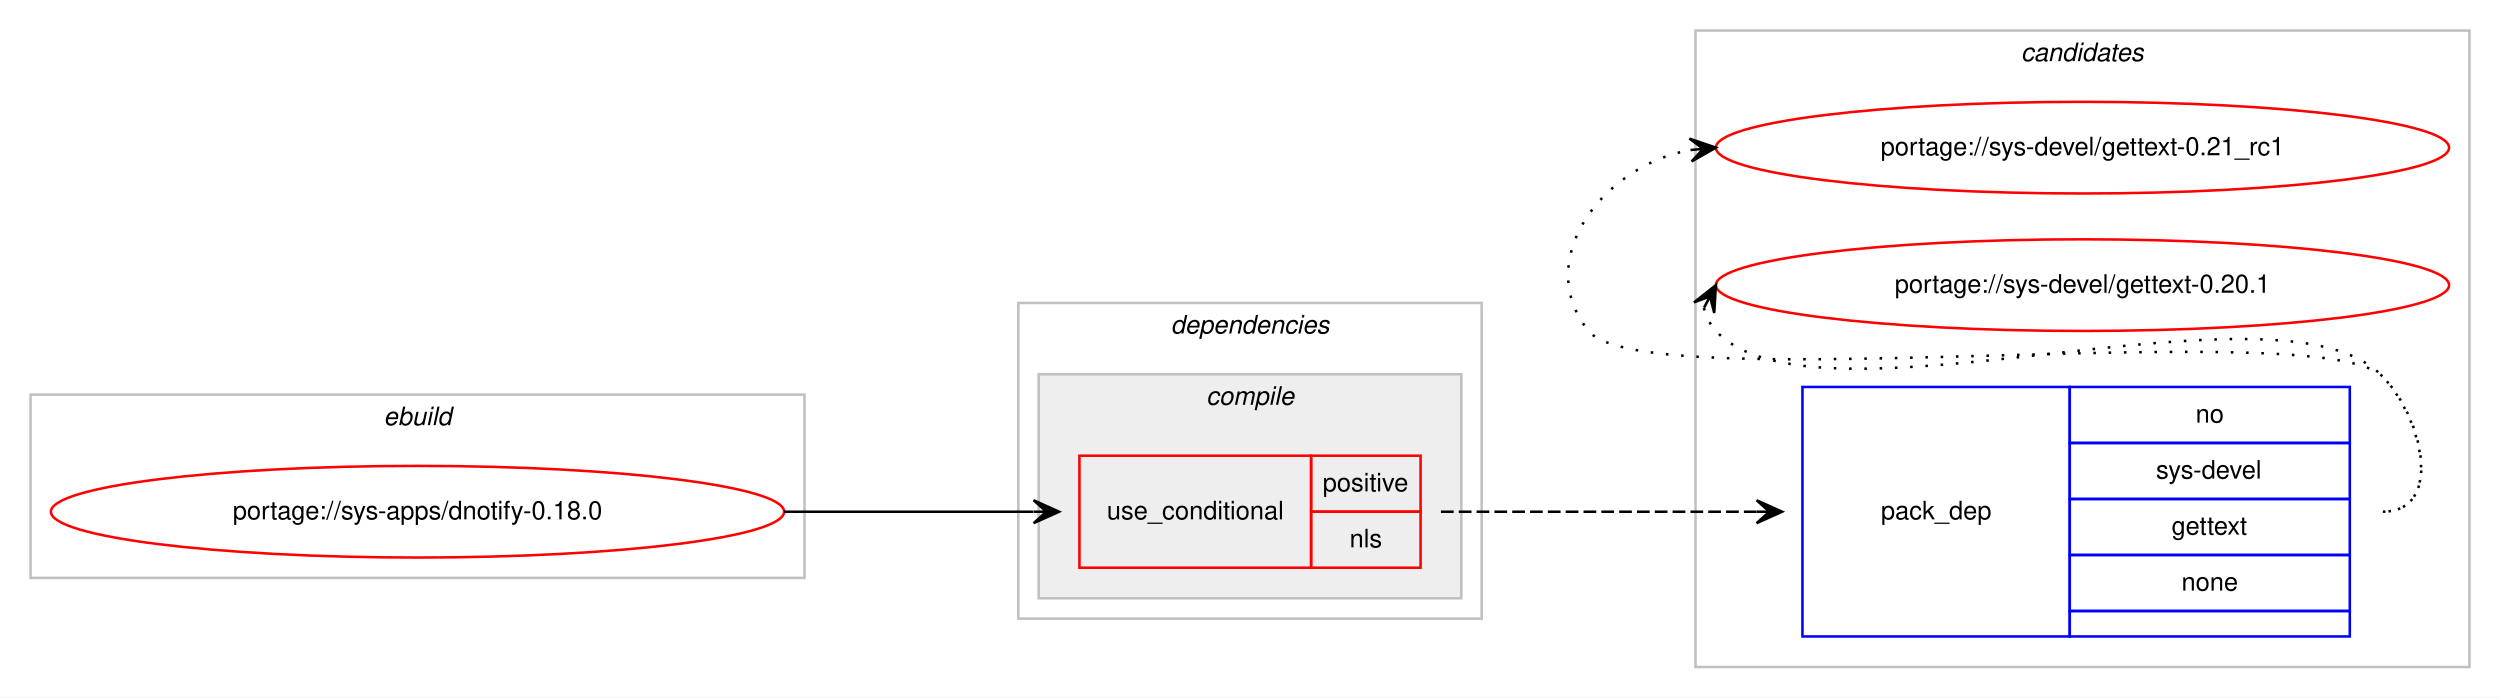
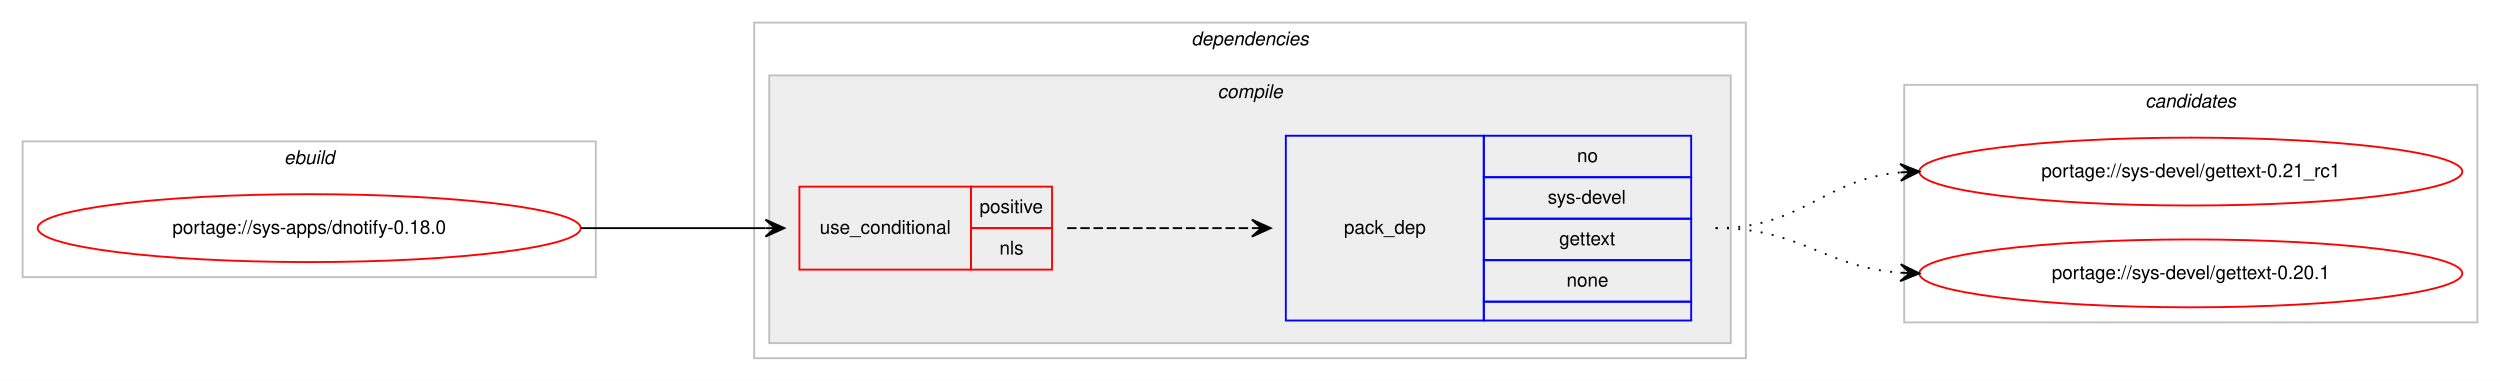
- <svg xmlns="http://www.w3.org/2000/svg" xmlns:xlink="http://www.w3.org/1999/xlink" width="982pt" height="274pt" viewBox="0.00 0.00 982.00 274.00">
-   <g id="graph0" class="graph" transform="scale(1 1) rotate(0) translate(4 270)">
-     <polygon fill="#ffffff" stroke="transparent" points="-4,4 -4,-270 978,-270 978,4 -4,4" />
-     <g id="clust8" class="cluster">
-       <polygon fill="none" stroke="#c0c0c0" points="662,-8 662,-258 966,-258 966,-8 662,-8" />
-       <text text-anchor="start" x="789.824" y="-246" font-family="Helvetica,sans-Serif" font-style="italic" font-size="10.00" fill="#000000">candidates</text>
-     </g>
+ <svg xmlns="http://www.w3.org/2000/svg" xmlns:xlink="http://www.w3.org/1999/xlink" width="1326pt" height="202pt" viewBox="0.00 0.00 1326.00 202.00">
+   <g id="graph0" class="graph" transform="scale(1 1) rotate(0) translate(4 198)">
+     <polygon fill="#ffffff" stroke="transparent" points="-4,4 -4,-198 1322,-198 1322,4 -4,4" />
    <g id="clust1" class="cluster">
-       <polygon fill="none" stroke="#c0c0c0" points="8,-43 8,-115 312,-115 312,-43 8,-43" />
-       <text text-anchor="start" x="146.663" y="-103" font-family="Helvetica,sans-Serif" font-style="italic" font-size="10.00" fill="#000000">ebuild</text>
+       <polygon fill="none" stroke="#c0c0c0" points="8,-51 8,-123 312,-123 312,-51 8,-51" />
+       <text text-anchor="start" x="146.663" y="-111" font-family="Helvetica,sans-Serif" font-style="italic" font-size="10.00" fill="#000000">ebuild</text>
    </g>
    <g id="clust2" class="cluster">
-       <polygon fill="none" stroke="#c0c0c0" points="396,-27 396,-151 578,-151 578,-27 396,-27" />
-       <text text-anchor="start" x="455.875" y="-139" font-family="Helvetica,sans-Serif" font-style="italic" font-size="10.00" fill="#000000">dependencies</text>
+       <polygon fill="none" stroke="#c0c0c0" points="396,-8 396,-186 922,-186 922,-8 396,-8" />
+       <text text-anchor="start" x="627.875" y="-174" font-family="Helvetica,sans-Serif" font-style="italic" font-size="10.00" fill="#000000">dependencies</text>
    </g>
    <g id="clust3" class="cluster">
-       <polygon fill="#eeeeee" stroke="#c0c0c0" points="404,-35 404,-123 570,-123 570,-35 404,-35" />
-       <text text-anchor="start" x="469.778" y="-111" font-family="Helvetica,sans-Serif" font-style="italic" font-size="10.00" fill="#000000">compile</text>
+       <polygon fill="#eeeeee" stroke="#c0c0c0" points="404,-16 404,-158 914,-158 914,-16 404,-16" />
+       <text text-anchor="start" x="641.778" y="-146" font-family="Helvetica,sans-Serif" font-style="italic" font-size="10.00" fill="#000000">compile</text>
+     </g>
+     <g id="clust8" class="cluster">
+       <polygon fill="none" stroke="#c0c0c0" points="1006,-27 1006,-153 1310,-153 1310,-27 1006,-27" />
+       <text text-anchor="start" x="1133.824" y="-141" font-family="Helvetica,sans-Serif" font-style="italic" font-size="10.00" fill="#000000">candidates</text>
    </g>
    <g id="node1" class="node">
      <g id="a_node1">
        <a xlink:href="../sys-apps/dnotify-0.18.0.svg" xlink:title="portage://sys-apps/dnotify-0.18.0">
-           <ellipse fill="none" stroke="#ff0000" cx="160" cy="-69" rx="144" ry="18" />
-           <text text-anchor="middle" x="160" y="-66" font-family="Helvetica,sans-Serif" font-size="10.00" fill="#000000">portage://sys-apps/dnotify-0.18.0</text>
+           <ellipse fill="none" stroke="#ff0000" cx="160" cy="-77" rx="144" ry="18" />
+           <text text-anchor="middle" x="160" y="-74" font-family="Helvetica,sans-Serif" font-size="10.00" fill="#000000">portage://sys-apps/dnotify-0.18.0</text>
        </a>
      </g>
    </g>
    <g id="node2" class="node">
-       <polygon fill="none" stroke="#ff0000" points="420,-47 420,-91 511,-91 511,-47 420,-47" />
-       <text text-anchor="start" x="430.767" y="-66" font-family="Helvetica,sans-Serif" font-size="10.00" fill="#000000">use_conditional</text>
-       <polygon fill="none" stroke="#ff0000" points="511,-69 511,-91 554,-91 554,-69 511,-69" />
-       <text text-anchor="start" x="515.553" y="-77" font-family="Helvetica,sans-Serif" font-size="10.00" fill="#000000">positive</text>
-       <polygon fill="none" stroke="#ff0000" points="511,-47 511,-69 554,-69 554,-47 511,-47" />
-       <text text-anchor="start" x="526.111" y="-55" font-family="Helvetica,sans-Serif" font-size="10.00" fill="#000000">nls</text>
+       <polygon fill="none" stroke="#ff0000" points="420,-55 420,-99 511,-99 511,-55 420,-55" />
+       <text text-anchor="start" x="430.767" y="-74" font-family="Helvetica,sans-Serif" font-size="10.00" fill="#000000">use_conditional</text>
+       <polygon fill="none" stroke="#ff0000" points="511,-77 511,-99 554,-99 554,-77 511,-77" />
+       <text text-anchor="start" x="515.553" y="-85" font-family="Helvetica,sans-Serif" font-size="10.00" fill="#000000">positive</text>
+       <polygon fill="none" stroke="#ff0000" points="511,-55 511,-77 554,-77 554,-55 511,-55" />
+       <text text-anchor="start" x="526.111" y="-63" font-family="Helvetica,sans-Serif" font-size="10.00" fill="#000000">nls</text>
    </g>
    <g id="edge2" class="edge">
-       <path fill="none" stroke="#000000" d="M304,-69C348.438,-69 362.02,-69 401.878,-69" />
-       <polygon fill="#000000" stroke="#000000" points="412,-69 402,-73.5 407,-69 402,-69 402,-69 402,-69 407,-69 402,-64.5 412,-69 412,-69" />
+       <path fill="none" stroke="#000000" d="M304,-77C348.438,-77 362.02,-77 401.878,-77" />
+       <polygon fill="#000000" stroke="#000000" points="412,-77 402,-81.5 407,-77 402,-77 402,-77 402,-77 407,-77 402,-72.5 412,-77 412,-77" />
    </g>
    <g id="node3" class="node">
-       <polygon fill="none" stroke="#0000ff" points="704,-20 704,-118 809,-118 809,-20 704,-20" />
-       <text text-anchor="start" x="734.823" y="-66" font-family="Helvetica,sans-Serif" font-size="10.00" fill="#000000">pack_dep</text>
-       <polygon fill="none" stroke="#0000ff" points="809,-96 809,-118 919,-118 919,-96 809,-96" />
-       <text text-anchor="start" x="858.441" y="-104" font-family="Helvetica,sans-Serif" font-size="10.00" fill="#000000">no</text>
-       <polygon fill="none" stroke="#0000ff" points="809,-74 809,-96 919,-96 919,-74 809,-74" />
-       <text text-anchor="start" x="842.888" y="-82" font-family="Helvetica,sans-Serif" font-size="10.00" fill="#000000">sys-devel</text>
-       <polygon fill="none" stroke="#0000ff" points="809,-52 809,-74 919,-74 919,-52 809,-52" />
-       <text text-anchor="start" x="848.993" y="-60" font-family="Helvetica,sans-Serif" font-size="10.00" fill="#000000">gettext</text>
-       <polygon fill="none" stroke="#0000ff" points="809,-30 809,-52 919,-52 919,-30 809,-30" />
-       <text text-anchor="start" x="852.882" y="-38" font-family="Helvetica,sans-Serif" font-size="10.00" fill="#000000">none</text>
-       <polygon fill="none" stroke="#0000ff" points="809,-20 809,-30 919,-30 919,-20 809,-20" />
+       <polygon fill="none" stroke="#0000ff" points="678,-28 678,-126 783,-126 783,-28 678,-28" />
+       <text text-anchor="start" x="708.823" y="-74" font-family="Helvetica,sans-Serif" font-size="10.00" fill="#000000">pack_dep</text>
+       <polygon fill="none" stroke="#0000ff" points="783,-104 783,-126 893,-126 893,-104 783,-104" />
+       <text text-anchor="start" x="832.441" y="-112" font-family="Helvetica,sans-Serif" font-size="10.00" fill="#000000">no</text>
+       <polygon fill="none" stroke="#0000ff" points="783,-82 783,-104 893,-104 893,-82 783,-82" />
+       <text text-anchor="start" x="816.888" y="-90" font-family="Helvetica,sans-Serif" font-size="10.00" fill="#000000">sys-devel</text>
+       <polygon fill="none" stroke="#0000ff" points="783,-60 783,-82 893,-82 893,-60 783,-60" />
+       <text text-anchor="start" x="822.993" y="-68" font-family="Helvetica,sans-Serif" font-size="10.00" fill="#000000">gettext</text>
+       <polygon fill="none" stroke="#0000ff" points="783,-38 783,-60 893,-60 893,-38 783,-38" />
+       <text text-anchor="start" x="826.882" y="-46" font-family="Helvetica,sans-Serif" font-size="10.00" fill="#000000">none</text>
+       <polygon fill="none" stroke="#0000ff" points="783,-28 783,-38 893,-38 893,-28 783,-28" />
    </g>
    <g id="edge1" class="edge">
-       <path fill="none" stroke="#000000" stroke-dasharray="5,2" d="M562,-69C618.066,-69 634.546,-69 685.973,-69" />
-       <polygon fill="#000000" stroke="#000000" points="696,-69 686,-73.5 691,-69 686,-69 686,-69 686,-69 691,-69 686,-64.5 696,-69 696,-69" />
+       <path fill="none" stroke="#000000" stroke-dasharray="5,2" d="M562,-77C606.438,-77 620.02,-77 659.878,-77" />
+       <polygon fill="#000000" stroke="#000000" points="670,-77 660,-81.5 665,-77 660,-77 660,-77 660,-77 665,-77 660,-72.5 670,-77 670,-77" />
    </g>
    <g id="node4" class="node">
      <g id="a_node4">
        <a xlink:href="../sys-devel/gettext-0.21_rc1.svg" xlink:title="portage://sys-devel/gettext-0.21_rc1">
-           <ellipse fill="none" stroke="#ff0000" cx="814" cy="-212" rx="144" ry="18" />
-           <text text-anchor="middle" x="814" y="-209" font-family="Helvetica,sans-Serif" font-size="10.00" fill="#000000">portage://sys-devel/gettext-0.21_rc1</text>
+           <ellipse fill="none" stroke="#ff0000" cx="1158" cy="-107" rx="144" ry="18" />
+           <text text-anchor="middle" x="1158" y="-104" font-family="Helvetica,sans-Serif" font-size="10.00" fill="#000000">portage://sys-devel/gettext-0.21_rc1</text>
        </a>
      </g>
    </g>
    <g id="edge3" class="edge">
-       <path fill="none" stroke="#000000" stroke-dasharray="1,5" d="M932,-69C955.556,-69 948.376,-105.069 932,-122 907.859,-146.959 641.83,-112.996 620,-140 597.708,-167.575 625.14,-204.599 659.623,-211.029" />
-       <polygon fill="#000000" stroke="#000000" points="670,-212 659.624,-215.548 665.022,-211.534 660.043,-211.068 660.043,-211.068 660.043,-211.068 665.022,-211.534 660.463,-206.588 670,-212 670,-212" />
+       <path fill="none" stroke="#000000" stroke-dasharray="1,5" d="M906,-77C952.217,-77 962.757,-102.821 1003.818,-106.553" />
+       <polygon fill="#000000" stroke="#000000" points="1014,-107 1003.812,-111.057 1009.005,-106.781 1004.01,-106.561 1004.01,-106.561 1004.01,-106.561 1009.005,-106.781 1004.207,-102.065 1014,-107 1014,-107" />
    </g>
    <g id="node5" class="node">
      <g id="a_node5">
        <a xlink:href="../sys-devel/gettext-0.20.1.svg" xlink:title="portage://sys-devel/gettext-0.20.1">
-           <ellipse fill="none" stroke="#ff0000" cx="814" cy="-158" rx="144" ry="18" />
-           <text text-anchor="middle" x="814" y="-155" font-family="Helvetica,sans-Serif" font-size="10.00" fill="#000000">portage://sys-devel/gettext-0.20.1</text>
+           <ellipse fill="none" stroke="#ff0000" cx="1158" cy="-53" rx="144" ry="18" />
+           <text text-anchor="middle" x="1158" y="-50" font-family="Helvetica,sans-Serif" font-size="10.00" fill="#000000">portage://sys-devel/gettext-0.20.1</text>
        </a>
      </g>
    </g>
    <g id="edge4" class="edge">
-       <path fill="none" stroke="#000000" stroke-dasharray="1,5" d="M665.303,-149.011C666.046,-145.792 667.782,-142.375 670,-140 709.827,-97.343 892.173,-164.657 932,-122 948.075,-104.782 955.556,-69 932,-69" />
-       <polygon fill="#000000" stroke="#000000" points="670,-158 661.38,-151.221 667.684,-153.569 665.368,-149.137 665.368,-149.137 665.368,-149.137 667.684,-153.569 669.357,-147.053 670,-158 670,-158" />
+       <path fill="none" stroke="#000000" stroke-dasharray="1,5" d="M906,-77C951.617,-77 963.227,-56.343 1003.929,-53.358" />
+       <polygon fill="#000000" stroke="#000000" points="1014,-53 1004.166,-57.852 1009.003,-53.178 1004.006,-53.355 1004.006,-53.355 1004.006,-53.355 1009.003,-53.178 1003.846,-48.858 1014,-53 1014,-53" />
    </g>
  </g>
</svg>
